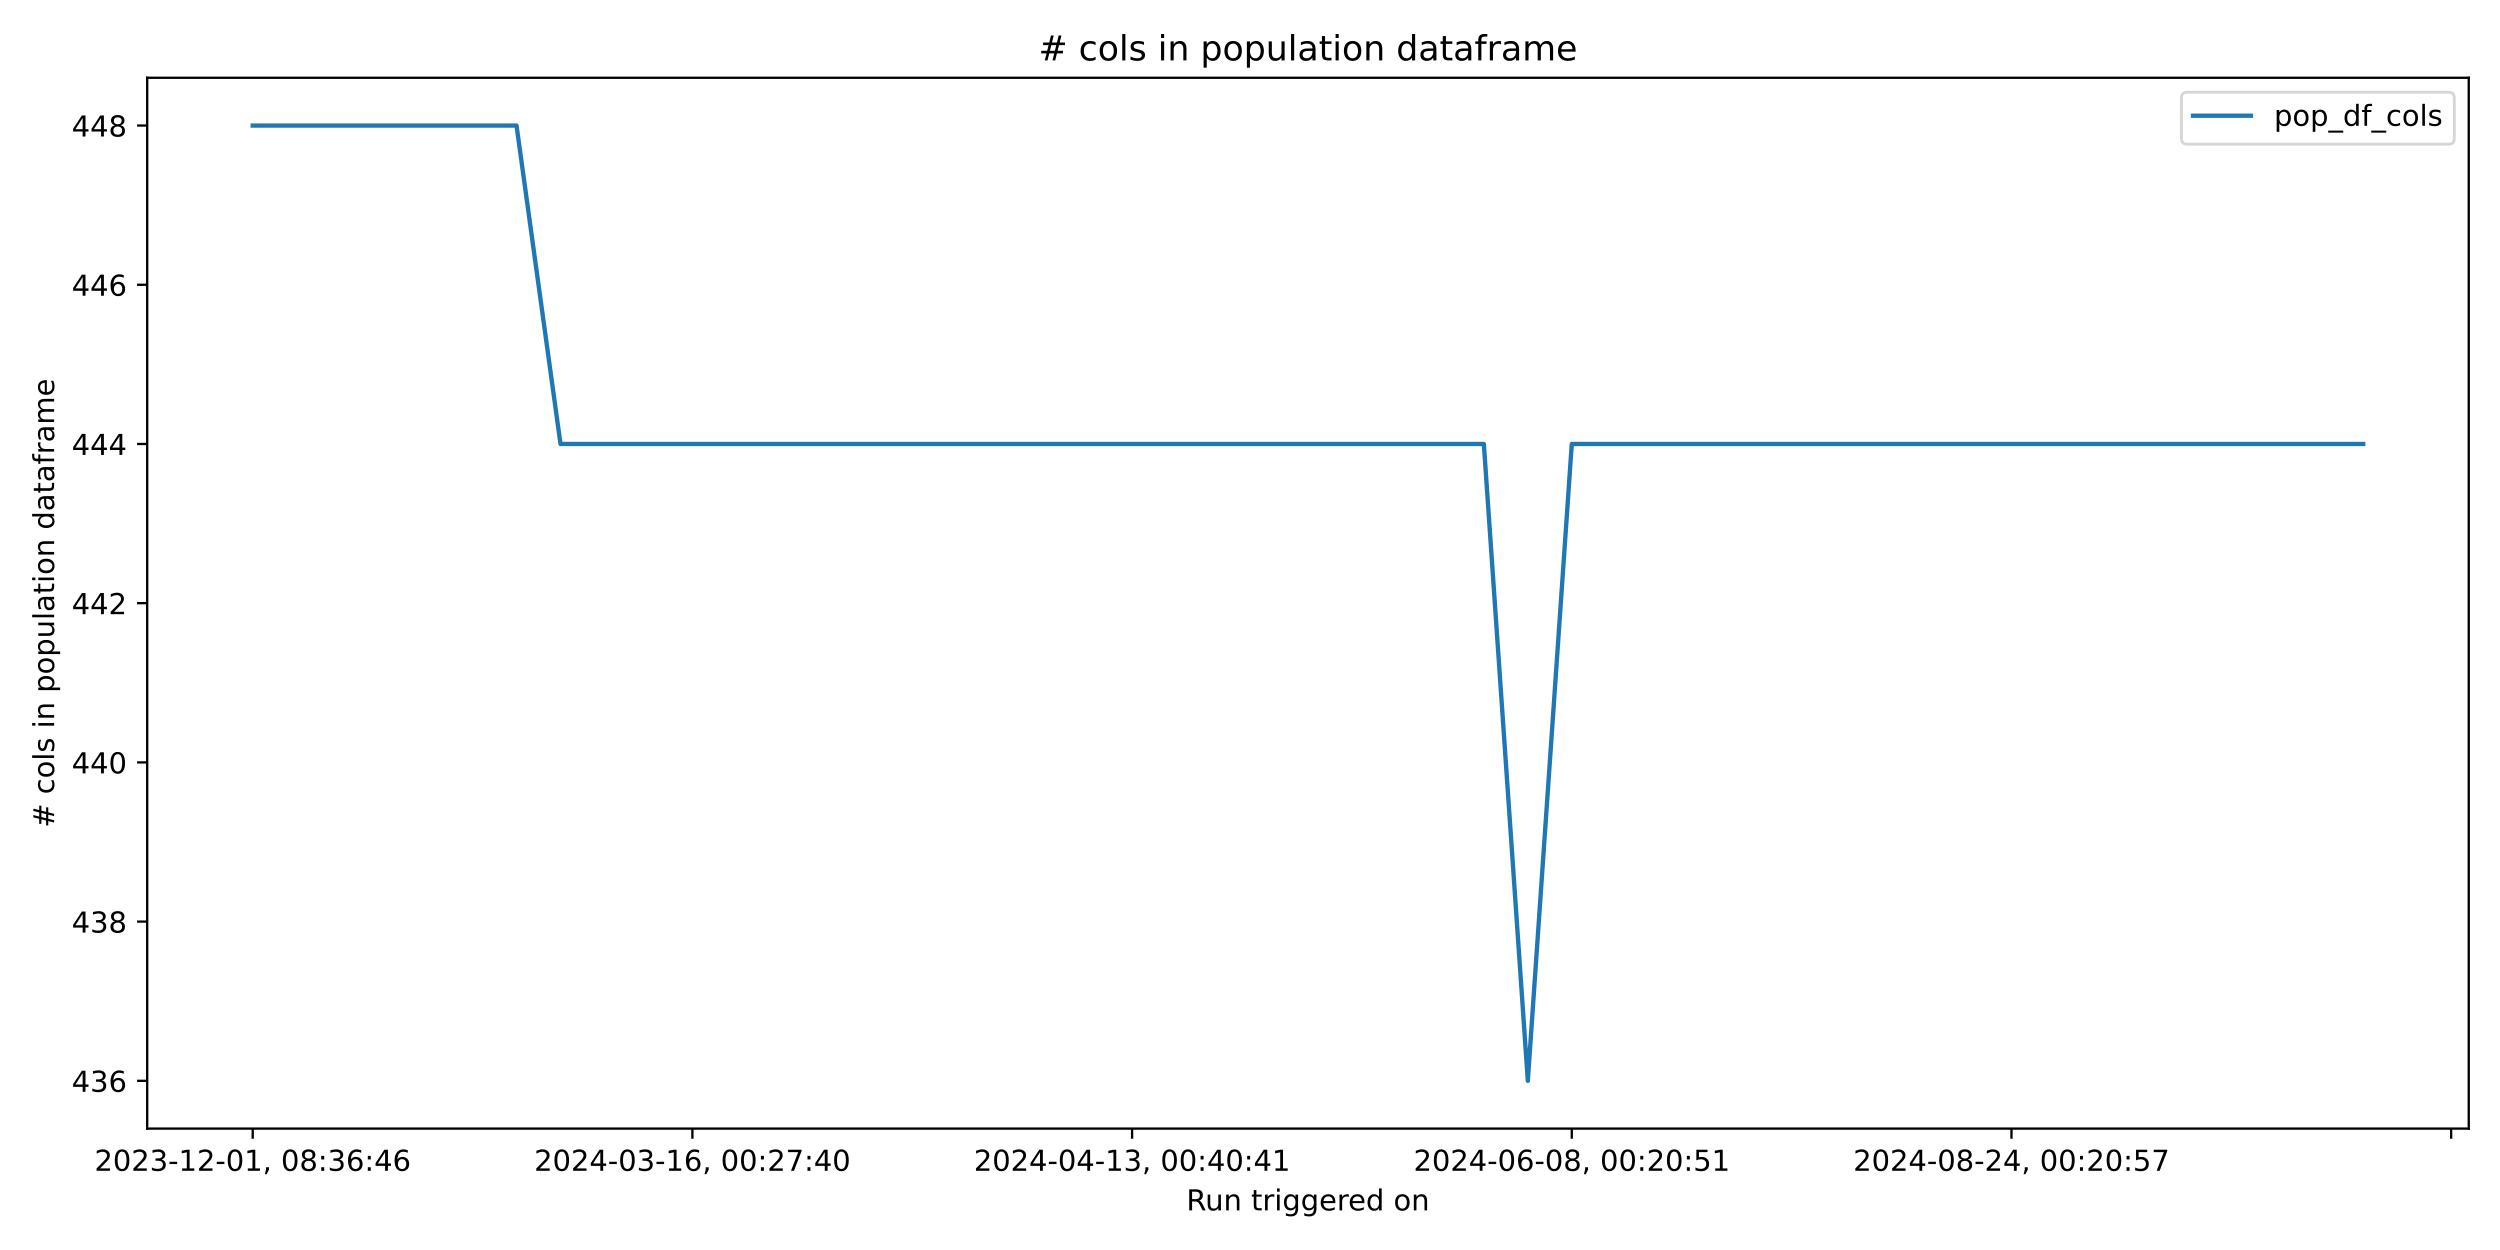
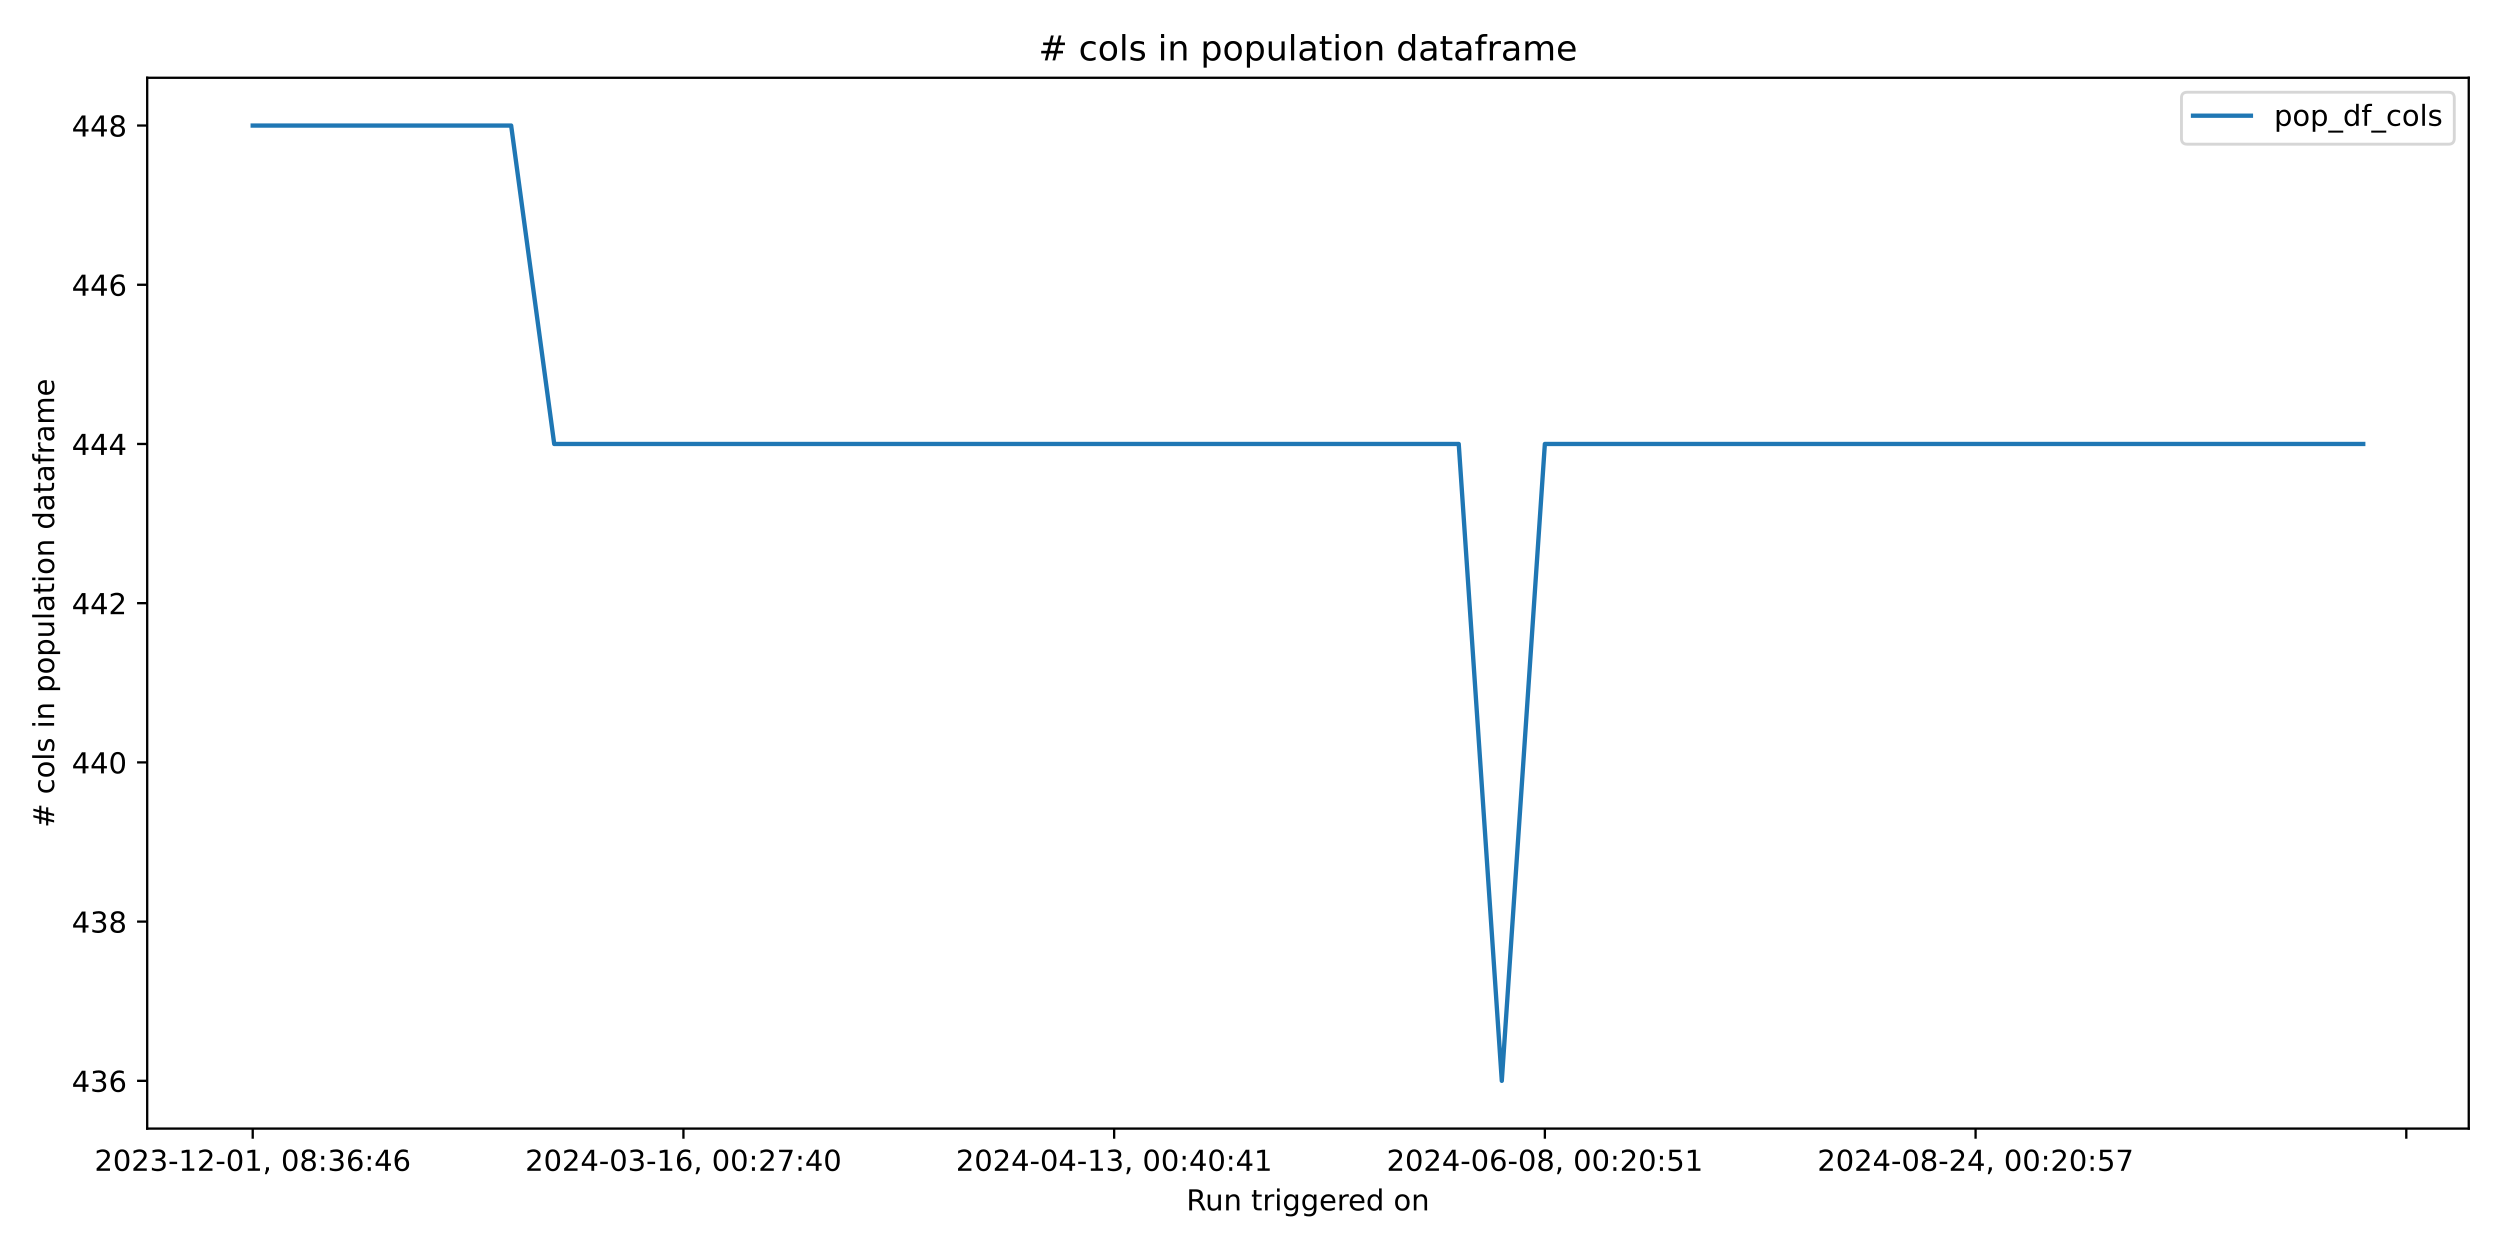
<svg xmlns="http://www.w3.org/2000/svg" xmlns:xlink="http://www.w3.org/1999/xlink" width="864pt" height="432pt" viewBox="0 0 864 432" version="1.1">
  <defs>
    <style type="text/css">*{stroke-linejoin: round; stroke-linecap: butt}</style>
  </defs>
  <g id="figure_1">
    <g id="patch_1">
      <path d="M 0 432  L 864 432  L 864 0  L 0 0  z " style="fill: #ffffff" />
    </g>
    <g id="axes_1">
      <g id="patch_2">
        <path d="M 50.87 390.04  L 853.2 390.04  L 853.2 26.88  L 50.87 26.88  z " style="fill: #ffffff" />
      </g>
      <g id="matplotlib.axis_1">
        <g id="xtick_1">
          <g id="line2d_1">
            <defs>
-               <path id="mb597ef82ac" d="M 0 0  L 0 3.5  " style="stroke: #000000; stroke-width: 0.8" />
+               <path id="m2e49085bc2" d="M 0 0  L 0 3.5  " style="stroke: #000000; stroke-width: 0.8" />
            </defs>
            <g>
-               <use xlink:href="#mb597ef82ac" x="87.34" y="390.04" style="stroke: #000000; stroke-width: 0.8" />
+               <use xlink:href="#m2e49085bc2" x="87.34" y="390.04" style="stroke: #000000; stroke-width: 0.8" />
            </g>
          </g>
          <g id="text_1">
            <g transform="translate(32.64736 404.6384) scale(0.1 -0.1)">
              <defs>
                <path id="DejaVuSans-32" d="M 1228 531  L 3431 531  L 3431 0  L 469 0  L 469 531  Q 828 903 1448 1529  Q 2069 2156 2228 2338  Q 2531 2678 2651 2914  Q 2772 3150 2772 3378  Q 2772 3750 2511 3984  Q 2250 4219 1831 4219  Q 1534 4219 1204 4116  Q 875 4013 500 3803  L 500 4441  Q 881 4594 1212 4672  Q 1544 4750 1819 4750  Q 2544 4750 2975 4387  Q 3406 4025 3406 3419  Q 3406 3131 3298 2873  Q 3191 2616 2906 2266  Q 2828 2175 2409 1742  Q 1991 1309 1228 531  z " transform="scale(0.015625)" />
                <path id="DejaVuSans-30" d="M 2034 4250  Q 1547 4250 1301 3770  Q 1056 3291 1056 2328  Q 1056 1369 1301 889  Q 1547 409 2034 409  Q 2525 409 2770 889  Q 3016 1369 3016 2328  Q 3016 3291 2770 3770  Q 2525 4250 2034 4250  z M 2034 4750  Q 2819 4750 3233 4129  Q 3647 3509 3647 2328  Q 3647 1150 3233 529  Q 2819 -91 2034 -91  Q 1250 -91 836 529  Q 422 1150 422 2328  Q 422 3509 836 4129  Q 1250 4750 2034 4750  z " transform="scale(0.015625)" />
                <path id="DejaVuSans-33" d="M 2597 2516  Q 3050 2419 3304 2112  Q 3559 1806 3559 1356  Q 3559 666 3084 287  Q 2609 -91 1734 -91  Q 1441 -91 1130 -33  Q 819 25 488 141  L 488 750  Q 750 597 1062 519  Q 1375 441 1716 441  Q 2309 441 2620 675  Q 2931 909 2931 1356  Q 2931 1769 2642 2001  Q 2353 2234 1838 2234  L 1294 2234  L 1294 2753  L 1863 2753  Q 2328 2753 2575 2939  Q 2822 3125 2822 3475  Q 2822 3834 2567 4026  Q 2313 4219 1838 4219  Q 1578 4219 1281 4162  Q 984 4106 628 3988  L 628 4550  Q 988 4650 1302 4700  Q 1616 4750 1894 4750  Q 2613 4750 3031 4423  Q 3450 4097 3450 3541  Q 3450 3153 3228 2886  Q 3006 2619 2597 2516  z " transform="scale(0.015625)" />
                <path id="DejaVuSans-2d" d="M 313 2009  L 1997 2009  L 1997 1497  L 313 1497  L 313 2009  z " transform="scale(0.015625)" />
                <path id="DejaVuSans-31" d="M 794 531  L 1825 531  L 1825 4091  L 703 3866  L 703 4441  L 1819 4666  L 2450 4666  L 2450 531  L 3481 531  L 3481 0  L 794 0  L 794 531  z " transform="scale(0.015625)" />
                <path id="DejaVuSans-2c" d="M 750 794  L 1409 794  L 1409 256  L 897 -744  L 494 -744  L 750 256  L 750 794  z " transform="scale(0.015625)" />
                <path id="DejaVuSans-20" transform="scale(0.015625)" />
                <path id="DejaVuSans-38" d="M 2034 2216  Q 1584 2216 1326 1975  Q 1069 1734 1069 1313  Q 1069 891 1326 650  Q 1584 409 2034 409  Q 2484 409 2743 651  Q 3003 894 3003 1313  Q 3003 1734 2745 1975  Q 2488 2216 2034 2216  z M 1403 2484  Q 997 2584 770 2862  Q 544 3141 544 3541  Q 544 4100 942 4425  Q 1341 4750 2034 4750  Q 2731 4750 3128 4425  Q 3525 4100 3525 3541  Q 3525 3141 3298 2862  Q 3072 2584 2669 2484  Q 3125 2378 3379 2068  Q 3634 1759 3634 1313  Q 3634 634 3220 271  Q 2806 -91 2034 -91  Q 1263 -91 848 271  Q 434 634 434 1313  Q 434 1759 690 2068  Q 947 2378 1403 2484  z M 1172 3481  Q 1172 3119 1398 2916  Q 1625 2713 2034 2713  Q 2441 2713 2670 2916  Q 2900 3119 2900 3481  Q 2900 3844 2670 4047  Q 2441 4250 2034 4250  Q 1625 4250 1398 4047  Q 1172 3844 1172 3481  z " transform="scale(0.015625)" />
                <path id="DejaVuSans-3a" d="M 750 794  L 1409 794  L 1409 0  L 750 0  L 750 794  z M 750 3309  L 1409 3309  L 1409 2516  L 750 2516  L 750 3309  z " transform="scale(0.015625)" />
                <path id="DejaVuSans-36" d="M 2113 2584  Q 1688 2584 1439 2293  Q 1191 2003 1191 1497  Q 1191 994 1439 701  Q 1688 409 2113 409  Q 2538 409 2786 701  Q 3034 994 3034 1497  Q 3034 2003 2786 2293  Q 2538 2584 2113 2584  z M 3366 4563  L 3366 3988  Q 3128 4100 2886 4159  Q 2644 4219 2406 4219  Q 1781 4219 1451 3797  Q 1122 3375 1075 2522  Q 1259 2794 1537 2939  Q 1816 3084 2150 3084  Q 2853 3084 3261 2657  Q 3669 2231 3669 1497  Q 3669 778 3244 343  Q 2819 -91 2113 -91  Q 1303 -91 875 529  Q 447 1150 447 2328  Q 447 3434 972 4092  Q 1497 4750 2381 4750  Q 2619 4750 2861 4703  Q 3103 4656 3366 4563  z " transform="scale(0.015625)" />
                <path id="DejaVuSans-34" d="M 2419 4116  L 825 1625  L 2419 1625  L 2419 4116  z M 2253 4666  L 3047 4666  L 3047 1625  L 3713 1625  L 3713 1100  L 3047 1100  L 3047 0  L 2419 0  L 2419 1100  L 313 1100  L 313 1709  L 2253 4666  z " transform="scale(0.015625)" />
              </defs>
              <use xlink:href="#DejaVuSans-32" />
              <use xlink:href="#DejaVuSans-30" x="63.623" />
              <use xlink:href="#DejaVuSans-32" x="127.246" />
              <use xlink:href="#DejaVuSans-33" x="190.869" />
              <use xlink:href="#DejaVuSans-2d" x="254.492" />
              <use xlink:href="#DejaVuSans-31" x="290.576" />
              <use xlink:href="#DejaVuSans-32" x="354.199" />
              <use xlink:href="#DejaVuSans-2d" x="417.822" />
              <use xlink:href="#DejaVuSans-30" x="453.906" />
              <use xlink:href="#DejaVuSans-31" x="517.529" />
              <use xlink:href="#DejaVuSans-2c" x="581.152" />
              <use xlink:href="#DejaVuSans-20" x="612.939" />
              <use xlink:href="#DejaVuSans-30" x="644.727" />
              <use xlink:href="#DejaVuSans-38" x="708.35" />
              <use xlink:href="#DejaVuSans-3a" x="771.973" />
              <use xlink:href="#DejaVuSans-33" x="805.664" />
              <use xlink:href="#DejaVuSans-36" x="869.287" />
              <use xlink:href="#DejaVuSans-3a" x="932.91" />
              <use xlink:href="#DejaVuSans-34" x="966.602" />
              <use xlink:href="#DejaVuSans-36" x="1030.225" />
            </g>
          </g>
        </g>
        <g id="xtick_2">
          <g id="line2d_2">
            <g>
-               <use xlink:href="#mb597ef82ac" x="239.296" y="390.04" style="stroke: #000000; stroke-width: 0.8" />
+               <use xlink:href="#m2e49085bc2" x="236.195" y="390.04" style="stroke: #000000; stroke-width: 0.8" />
            </g>
          </g>
          <g id="text_2">
-             <g transform="translate(184.6038 404.6384) scale(0.1 -0.1)">
+             <g transform="translate(181.5026 404.6384) scale(0.1 -0.1)">
              <defs>
                <path id="DejaVuSans-37" d="M 525 4666  L 3525 4666  L 3525 4397  L 1831 0  L 1172 0  L 2766 4134  L 525 4134  L 525 4666  z " transform="scale(0.015625)" />
              </defs>
              <use xlink:href="#DejaVuSans-32" />
              <use xlink:href="#DejaVuSans-30" x="63.623" />
              <use xlink:href="#DejaVuSans-32" x="127.246" />
              <use xlink:href="#DejaVuSans-34" x="190.869" />
              <use xlink:href="#DejaVuSans-2d" x="254.492" />
              <use xlink:href="#DejaVuSans-30" x="290.576" />
              <use xlink:href="#DejaVuSans-33" x="354.199" />
              <use xlink:href="#DejaVuSans-2d" x="417.822" />
              <use xlink:href="#DejaVuSans-31" x="453.906" />
              <use xlink:href="#DejaVuSans-36" x="517.529" />
              <use xlink:href="#DejaVuSans-2c" x="581.152" />
              <use xlink:href="#DejaVuSans-20" x="612.939" />
              <use xlink:href="#DejaVuSans-30" x="644.727" />
              <use xlink:href="#DejaVuSans-30" x="708.35" />
              <use xlink:href="#DejaVuSans-3a" x="771.973" />
              <use xlink:href="#DejaVuSans-32" x="805.664" />
              <use xlink:href="#DejaVuSans-37" x="869.287" />
              <use xlink:href="#DejaVuSans-3a" x="932.91" />
              <use xlink:href="#DejaVuSans-34" x="966.602" />
              <use xlink:href="#DejaVuSans-30" x="1030.225" />
            </g>
          </g>
        </g>
        <g id="xtick_3">
          <g id="line2d_3">
            <g>
-               <use xlink:href="#mb597ef82ac" x="391.252" y="390.04" style="stroke: #000000; stroke-width: 0.8" />
+               <use xlink:href="#m2e49085bc2" x="385.05" y="390.04" style="stroke: #000000; stroke-width: 0.8" />
            </g>
          </g>
          <g id="text_3">
-             <g transform="translate(336.5602 404.6384) scale(0.1 -0.1)">
+             <g transform="translate(330.3579 404.6384) scale(0.1 -0.1)">
              <use xlink:href="#DejaVuSans-32" />
              <use xlink:href="#DejaVuSans-30" x="63.623" />
              <use xlink:href="#DejaVuSans-32" x="127.246" />
              <use xlink:href="#DejaVuSans-34" x="190.869" />
              <use xlink:href="#DejaVuSans-2d" x="254.492" />
              <use xlink:href="#DejaVuSans-30" x="290.576" />
              <use xlink:href="#DejaVuSans-34" x="354.199" />
              <use xlink:href="#DejaVuSans-2d" x="417.822" />
              <use xlink:href="#DejaVuSans-31" x="453.906" />
              <use xlink:href="#DejaVuSans-33" x="517.529" />
              <use xlink:href="#DejaVuSans-2c" x="581.152" />
              <use xlink:href="#DejaVuSans-20" x="612.939" />
              <use xlink:href="#DejaVuSans-30" x="644.727" />
              <use xlink:href="#DejaVuSans-30" x="708.35" />
              <use xlink:href="#DejaVuSans-3a" x="771.973" />
              <use xlink:href="#DejaVuSans-34" x="805.664" />
              <use xlink:href="#DejaVuSans-30" x="869.287" />
              <use xlink:href="#DejaVuSans-3a" x="932.91" />
              <use xlink:href="#DejaVuSans-34" x="966.602" />
              <use xlink:href="#DejaVuSans-31" x="1030.225" />
            </g>
          </g>
        </g>
        <g id="xtick_4">
          <g id="line2d_4">
            <g>
-               <use xlink:href="#mb597ef82ac" x="543.209" y="390.04" style="stroke: #000000; stroke-width: 0.8" />
+               <use xlink:href="#m2e49085bc2" x="533.905" y="390.04" style="stroke: #000000; stroke-width: 0.8" />
            </g>
          </g>
          <g id="text_4">
-             <g transform="translate(488.5167 404.6384) scale(0.1 -0.1)">
+             <g transform="translate(479.2132 404.6384) scale(0.1 -0.1)">
              <defs>
                <path id="DejaVuSans-35" d="M 691 4666  L 3169 4666  L 3169 4134  L 1269 4134  L 1269 2991  Q 1406 3038 1543 3061  Q 1681 3084 1819 3084  Q 2600 3084 3056 2656  Q 3513 2228 3513 1497  Q 3513 744 3044 326  Q 2575 -91 1722 -91  Q 1428 -91 1123 -41  Q 819 9 494 109  L 494 744  Q 775 591 1075 516  Q 1375 441 1709 441  Q 2250 441 2565 725  Q 2881 1009 2881 1497  Q 2881 1984 2565 2268  Q 2250 2553 1709 2553  Q 1456 2553 1204 2497  Q 953 2441 691 2322  L 691 4666  z " transform="scale(0.015625)" />
              </defs>
              <use xlink:href="#DejaVuSans-32" />
              <use xlink:href="#DejaVuSans-30" x="63.623" />
              <use xlink:href="#DejaVuSans-32" x="127.246" />
              <use xlink:href="#DejaVuSans-34" x="190.869" />
              <use xlink:href="#DejaVuSans-2d" x="254.492" />
              <use xlink:href="#DejaVuSans-30" x="290.576" />
              <use xlink:href="#DejaVuSans-36" x="354.199" />
              <use xlink:href="#DejaVuSans-2d" x="417.822" />
              <use xlink:href="#DejaVuSans-30" x="453.906" />
              <use xlink:href="#DejaVuSans-38" x="517.529" />
              <use xlink:href="#DejaVuSans-2c" x="581.152" />
              <use xlink:href="#DejaVuSans-20" x="612.939" />
              <use xlink:href="#DejaVuSans-30" x="644.727" />
              <use xlink:href="#DejaVuSans-30" x="708.35" />
              <use xlink:href="#DejaVuSans-3a" x="771.973" />
              <use xlink:href="#DejaVuSans-32" x="805.664" />
              <use xlink:href="#DejaVuSans-30" x="869.287" />
              <use xlink:href="#DejaVuSans-3a" x="932.91" />
              <use xlink:href="#DejaVuSans-35" x="966.602" />
              <use xlink:href="#DejaVuSans-31" x="1030.225" />
            </g>
          </g>
        </g>
        <g id="xtick_5">
          <g id="line2d_5">
            <g>
-               <use xlink:href="#mb597ef82ac" x="695.165" y="390.04" style="stroke: #000000; stroke-width: 0.8" />
+               <use xlink:href="#m2e49085bc2" x="682.761" y="390.04" style="stroke: #000000; stroke-width: 0.8" />
            </g>
          </g>
          <g id="text_5">
-             <g transform="translate(640.4731 404.6384) scale(0.1 -0.1)">
+             <g transform="translate(628.0685 404.6384) scale(0.1 -0.1)">
              <use xlink:href="#DejaVuSans-32" />
              <use xlink:href="#DejaVuSans-30" x="63.623" />
              <use xlink:href="#DejaVuSans-32" x="127.246" />
              <use xlink:href="#DejaVuSans-34" x="190.869" />
              <use xlink:href="#DejaVuSans-2d" x="254.492" />
              <use xlink:href="#DejaVuSans-30" x="290.576" />
              <use xlink:href="#DejaVuSans-38" x="354.199" />
              <use xlink:href="#DejaVuSans-2d" x="417.822" />
              <use xlink:href="#DejaVuSans-32" x="453.906" />
              <use xlink:href="#DejaVuSans-34" x="517.529" />
              <use xlink:href="#DejaVuSans-2c" x="581.152" />
              <use xlink:href="#DejaVuSans-20" x="612.939" />
              <use xlink:href="#DejaVuSans-30" x="644.727" />
              <use xlink:href="#DejaVuSans-30" x="708.35" />
              <use xlink:href="#DejaVuSans-3a" x="771.973" />
              <use xlink:href="#DejaVuSans-32" x="805.664" />
              <use xlink:href="#DejaVuSans-30" x="869.287" />
              <use xlink:href="#DejaVuSans-3a" x="932.91" />
              <use xlink:href="#DejaVuSans-35" x="966.602" />
              <use xlink:href="#DejaVuSans-37" x="1030.225" />
            </g>
          </g>
        </g>
        <g id="xtick_6">
          <g id="line2d_6">
            <g>
-               <use xlink:href="#mb597ef82ac" x="847.122" y="390.04" style="stroke: #000000; stroke-width: 0.8" />
+               <use xlink:href="#m2e49085bc2" x="831.616" y="390.04" style="stroke: #000000; stroke-width: 0.8" />
            </g>
          </g>
        </g>
        <g id="text_6">
          <g transform="translate(410.0186 418.3166) scale(0.1 -0.1)">
            <defs>
              <path id="DejaVuSans-52" d="M 2841 2188  Q 3044 2119 3236 1894  Q 3428 1669 3622 1275  L 4263 0  L 3584 0  L 2988 1197  Q 2756 1666 2539 1819  Q 2322 1972 1947 1972  L 1259 1972  L 1259 0  L 628 0  L 628 4666  L 2053 4666  Q 2853 4666 3247 4331  Q 3641 3997 3641 3322  Q 3641 2881 3436 2590  Q 3231 2300 2841 2188  z M 1259 4147  L 1259 2491  L 2053 2491  Q 2509 2491 2742 2702  Q 2975 2913 2975 3322  Q 2975 3731 2742 3939  Q 2509 4147 2053 4147  L 1259 4147  z " transform="scale(0.015625)" />
              <path id="DejaVuSans-75" d="M 544 1381  L 544 3500  L 1119 3500  L 1119 1403  Q 1119 906 1312 657  Q 1506 409 1894 409  Q 2359 409 2629 706  Q 2900 1003 2900 1516  L 2900 3500  L 3475 3500  L 3475 0  L 2900 0  L 2900 538  Q 2691 219 2414 64  Q 2138 -91 1772 -91  Q 1169 -91 856 284  Q 544 659 544 1381  z M 1991 3584  L 1991 3584  z " transform="scale(0.015625)" />
              <path id="DejaVuSans-6e" d="M 3513 2113  L 3513 0  L 2938 0  L 2938 2094  Q 2938 2591 2744 2837  Q 2550 3084 2163 3084  Q 1697 3084 1428 2787  Q 1159 2491 1159 1978  L 1159 0  L 581 0  L 581 3500  L 1159 3500  L 1159 2956  Q 1366 3272 1645 3428  Q 1925 3584 2291 3584  Q 2894 3584 3203 3211  Q 3513 2838 3513 2113  z " transform="scale(0.015625)" />
              <path id="DejaVuSans-74" d="M 1172 4494  L 1172 3500  L 2356 3500  L 2356 3053  L 1172 3053  L 1172 1153  Q 1172 725 1289 603  Q 1406 481 1766 481  L 2356 481  L 2356 0  L 1766 0  Q 1100 0 847 248  Q 594 497 594 1153  L 594 3053  L 172 3053  L 172 3500  L 594 3500  L 594 4494  L 1172 4494  z " transform="scale(0.015625)" />
              <path id="DejaVuSans-72" d="M 2631 2963  Q 2534 3019 2420 3045  Q 2306 3072 2169 3072  Q 1681 3072 1420 2755  Q 1159 2438 1159 1844  L 1159 0  L 581 0  L 581 3500  L 1159 3500  L 1159 2956  Q 1341 3275 1631 3429  Q 1922 3584 2338 3584  Q 2397 3584 2469 3576  Q 2541 3569 2628 3553  L 2631 2963  z " transform="scale(0.015625)" />
              <path id="DejaVuSans-69" d="M 603 3500  L 1178 3500  L 1178 0  L 603 0  L 603 3500  z M 603 4863  L 1178 4863  L 1178 4134  L 603 4134  L 603 4863  z " transform="scale(0.015625)" />
              <path id="DejaVuSans-67" d="M 2906 1791  Q 2906 2416 2648 2759  Q 2391 3103 1925 3103  Q 1463 3103 1205 2759  Q 947 2416 947 1791  Q 947 1169 1205 825  Q 1463 481 1925 481  Q 2391 481 2648 825  Q 2906 1169 2906 1791  z M 3481 434  Q 3481 -459 3084 -895  Q 2688 -1331 1869 -1331  Q 1566 -1331 1297 -1286  Q 1028 -1241 775 -1147  L 775 -588  Q 1028 -725 1275 -790  Q 1522 -856 1778 -856  Q 2344 -856 2625 -561  Q 2906 -266 2906 331  L 2906 616  Q 2728 306 2450 153  Q 2172 0 1784 0  Q 1141 0 747 490  Q 353 981 353 1791  Q 353 2603 747 3093  Q 1141 3584 1784 3584  Q 2172 3584 2450 3431  Q 2728 3278 2906 2969  L 2906 3500  L 3481 3500  L 3481 434  z " transform="scale(0.015625)" />
              <path id="DejaVuSans-65" d="M 3597 1894  L 3597 1613  L 953 1613  Q 991 1019 1311 708  Q 1631 397 2203 397  Q 2534 397 2845 478  Q 3156 559 3463 722  L 3463 178  Q 3153 47 2828 -22  Q 2503 -91 2169 -91  Q 1331 -91 842 396  Q 353 884 353 1716  Q 353 2575 817 3079  Q 1281 3584 2069 3584  Q 2775 3584 3186 3129  Q 3597 2675 3597 1894  z M 3022 2063  Q 3016 2534 2758 2815  Q 2500 3097 2075 3097  Q 1594 3097 1305 2825  Q 1016 2553 972 2059  L 3022 2063  z " transform="scale(0.015625)" />
              <path id="DejaVuSans-64" d="M 2906 2969  L 2906 4863  L 3481 4863  L 3481 0  L 2906 0  L 2906 525  Q 2725 213 2448 61  Q 2172 -91 1784 -91  Q 1150 -91 751 415  Q 353 922 353 1747  Q 353 2572 751 3078  Q 1150 3584 1784 3584  Q 2172 3584 2448 3432  Q 2725 3281 2906 2969  z M 947 1747  Q 947 1113 1208 752  Q 1469 391 1925 391  Q 2381 391 2643 752  Q 2906 1113 2906 1747  Q 2906 2381 2643 2742  Q 2381 3103 1925 3103  Q 1469 3103 1208 2742  Q 947 2381 947 1747  z " transform="scale(0.015625)" />
              <path id="DejaVuSans-6f" d="M 1959 3097  Q 1497 3097 1228 2736  Q 959 2375 959 1747  Q 959 1119 1226 758  Q 1494 397 1959 397  Q 2419 397 2687 759  Q 2956 1122 2956 1747  Q 2956 2369 2687 2733  Q 2419 3097 1959 3097  z M 1959 3584  Q 2709 3584 3137 3096  Q 3566 2609 3566 1747  Q 3566 888 3137 398  Q 2709 -91 1959 -91  Q 1206 -91 779 398  Q 353 888 353 1747  Q 353 2609 779 3096  Q 1206 3584 1959 3584  z " transform="scale(0.015625)" />
            </defs>
            <use xlink:href="#DejaVuSans-52" />
            <use xlink:href="#DejaVuSans-75" x="64.982" />
            <use xlink:href="#DejaVuSans-6e" x="128.361" />
            <use xlink:href="#DejaVuSans-20" x="191.74" />
            <use xlink:href="#DejaVuSans-74" x="223.527" />
            <use xlink:href="#DejaVuSans-72" x="262.736" />
            <use xlink:href="#DejaVuSans-69" x="303.85" />
            <use xlink:href="#DejaVuSans-67" x="331.633" />
            <use xlink:href="#DejaVuSans-67" x="395.109" />
            <use xlink:href="#DejaVuSans-65" x="458.586" />
            <use xlink:href="#DejaVuSans-72" x="520.109" />
            <use xlink:href="#DejaVuSans-65" x="558.973" />
            <use xlink:href="#DejaVuSans-64" x="620.496" />
            <use xlink:href="#DejaVuSans-20" x="683.973" />
            <use xlink:href="#DejaVuSans-6f" x="715.76" />
            <use xlink:href="#DejaVuSans-6e" x="776.941" />
          </g>
        </g>
      </g>
      <g id="matplotlib.axis_2">
        <g id="ytick_1">
          <g id="line2d_7">
            <defs>
-               <path id="mde76e73b24" d="M 0 0  L -3.5 0  " style="stroke: #000000; stroke-width: 0.8" />
+               <path id="m95b1c13c40" d="M 0 0  L -3.5 0  " style="stroke: #000000; stroke-width: 0.8" />
            </defs>
            <g>
-               <use xlink:href="#mde76e73b24" x="50.87" y="373.533" style="stroke: #000000; stroke-width: 0.8" />
+               <use xlink:href="#m95b1c13c40" x="50.87" y="373.533" style="stroke: #000000; stroke-width: 0.8" />
            </g>
          </g>
          <g id="text_7">
            <g transform="translate(24.7825 377.3319) scale(0.1 -0.1)">
              <use xlink:href="#DejaVuSans-34" />
              <use xlink:href="#DejaVuSans-33" x="63.623" />
              <use xlink:href="#DejaVuSans-36" x="127.246" />
            </g>
          </g>
        </g>
        <g id="ytick_2">
          <g id="line2d_8">
            <g>
-               <use xlink:href="#mde76e73b24" x="50.87" y="318.508" style="stroke: #000000; stroke-width: 0.8" />
+               <use xlink:href="#m95b1c13c40" x="50.87" y="318.508" style="stroke: #000000; stroke-width: 0.8" />
            </g>
          </g>
          <g id="text_8">
            <g transform="translate(24.7825 322.3077) scale(0.1 -0.1)">
              <use xlink:href="#DejaVuSans-34" />
              <use xlink:href="#DejaVuSans-33" x="63.623" />
              <use xlink:href="#DejaVuSans-38" x="127.246" />
            </g>
          </g>
        </g>
        <g id="ytick_3">
          <g id="line2d_9">
            <g>
-               <use xlink:href="#mde76e73b24" x="50.87" y="263.484" style="stroke: #000000; stroke-width: 0.8" />
+               <use xlink:href="#m95b1c13c40" x="50.87" y="263.484" style="stroke: #000000; stroke-width: 0.8" />
            </g>
          </g>
          <g id="text_9">
            <g transform="translate(24.7825 267.2835) scale(0.1 -0.1)">
              <use xlink:href="#DejaVuSans-34" />
              <use xlink:href="#DejaVuSans-34" x="63.623" />
              <use xlink:href="#DejaVuSans-30" x="127.246" />
            </g>
          </g>
        </g>
        <g id="ytick_4">
          <g id="line2d_10">
            <g>
-               <use xlink:href="#mde76e73b24" x="50.87" y="208.46" style="stroke: #000000; stroke-width: 0.8" />
+               <use xlink:href="#m95b1c13c40" x="50.87" y="208.46" style="stroke: #000000; stroke-width: 0.8" />
            </g>
          </g>
          <g id="text_10">
            <g transform="translate(24.7825 212.2592) scale(0.1 -0.1)">
              <use xlink:href="#DejaVuSans-34" />
              <use xlink:href="#DejaVuSans-34" x="63.623" />
              <use xlink:href="#DejaVuSans-32" x="127.246" />
            </g>
          </g>
        </g>
        <g id="ytick_5">
          <g id="line2d_11">
            <g>
-               <use xlink:href="#mde76e73b24" x="50.87" y="153.436" style="stroke: #000000; stroke-width: 0.8" />
+               <use xlink:href="#m95b1c13c40" x="50.87" y="153.436" style="stroke: #000000; stroke-width: 0.8" />
            </g>
          </g>
          <g id="text_11">
            <g transform="translate(24.7825 157.235) scale(0.1 -0.1)">
              <use xlink:href="#DejaVuSans-34" />
              <use xlink:href="#DejaVuSans-34" x="63.623" />
              <use xlink:href="#DejaVuSans-34" x="127.246" />
            </g>
          </g>
        </g>
        <g id="ytick_6">
          <g id="line2d_12">
            <g>
-               <use xlink:href="#mde76e73b24" x="50.87" y="98.412" style="stroke: #000000; stroke-width: 0.8" />
+               <use xlink:href="#m95b1c13c40" x="50.87" y="98.412" style="stroke: #000000; stroke-width: 0.8" />
            </g>
          </g>
          <g id="text_12">
            <g transform="translate(24.7825 102.2107) scale(0.1 -0.1)">
              <use xlink:href="#DejaVuSans-34" />
              <use xlink:href="#DejaVuSans-34" x="63.623" />
              <use xlink:href="#DejaVuSans-36" x="127.246" />
            </g>
          </g>
        </g>
        <g id="ytick_7">
          <g id="line2d_13">
            <g>
-               <use xlink:href="#mde76e73b24" x="50.87" y="43.387" style="stroke: #000000; stroke-width: 0.8" />
+               <use xlink:href="#m95b1c13c40" x="50.87" y="43.387" style="stroke: #000000; stroke-width: 0.8" />
            </g>
          </g>
          <g id="text_13">
            <g transform="translate(24.7825 47.18649) scale(0.1 -0.1)">
              <use xlink:href="#DejaVuSans-34" />
              <use xlink:href="#DejaVuSans-34" x="63.623" />
              <use xlink:href="#DejaVuSans-38" x="127.246" />
            </g>
          </g>
        </g>
        <g id="text_14">
          <g transform="translate(18.70281 286.0623) rotate(-90) scale(0.1 -0.1)">
            <defs>
              <path id="DejaVuSans-23" d="M 3272 2816  L 2363 2816  L 2100 1772  L 3016 1772  L 3272 2816  z M 2803 4594  L 2478 3297  L 3391 3297  L 3719 4594  L 4219 4594  L 3897 3297  L 4872 3297  L 4872 2816  L 3775 2816  L 3519 1772  L 4513 1772  L 4513 1294  L 3397 1294  L 3072 0  L 2572 0  L 2894 1294  L 1978 1294  L 1656 0  L 1153 0  L 1478 1294  L 494 1294  L 494 1772  L 1594 1772  L 1856 2816  L 850 2816  L 850 3297  L 1978 3297  L 2297 4594  L 2803 4594  z " transform="scale(0.015625)" />
              <path id="DejaVuSans-63" d="M 3122 3366  L 3122 2828  Q 2878 2963 2633 3030  Q 2388 3097 2138 3097  Q 1578 3097 1268 2742  Q 959 2388 959 1747  Q 959 1106 1268 751  Q 1578 397 2138 397  Q 2388 397 2633 464  Q 2878 531 3122 666  L 3122 134  Q 2881 22 2623 -34  Q 2366 -91 2075 -91  Q 1284 -91 818 406  Q 353 903 353 1747  Q 353 2603 823 3093  Q 1294 3584 2113 3584  Q 2378 3584 2631 3529  Q 2884 3475 3122 3366  z " transform="scale(0.015625)" />
              <path id="DejaVuSans-6c" d="M 603 4863  L 1178 4863  L 1178 0  L 603 0  L 603 4863  z " transform="scale(0.015625)" />
              <path id="DejaVuSans-73" d="M 2834 3397  L 2834 2853  Q 2591 2978 2328 3040  Q 2066 3103 1784 3103  Q 1356 3103 1142 2972  Q 928 2841 928 2578  Q 928 2378 1081 2264  Q 1234 2150 1697 2047  L 1894 2003  Q 2506 1872 2764 1633  Q 3022 1394 3022 966  Q 3022 478 2636 193  Q 2250 -91 1575 -91  Q 1294 -91 989 -36  Q 684 19 347 128  L 347 722  Q 666 556 975 473  Q 1284 391 1588 391  Q 1994 391 2212 530  Q 2431 669 2431 922  Q 2431 1156 2273 1281  Q 2116 1406 1581 1522  L 1381 1569  Q 847 1681 609 1914  Q 372 2147 372 2553  Q 372 3047 722 3315  Q 1072 3584 1716 3584  Q 2034 3584 2315 3537  Q 2597 3491 2834 3397  z " transform="scale(0.015625)" />
              <path id="DejaVuSans-70" d="M 1159 525  L 1159 -1331  L 581 -1331  L 581 3500  L 1159 3500  L 1159 2969  Q 1341 3281 1617 3432  Q 1894 3584 2278 3584  Q 2916 3584 3314 3078  Q 3713 2572 3713 1747  Q 3713 922 3314 415  Q 2916 -91 2278 -91  Q 1894 -91 1617 61  Q 1341 213 1159 525  z M 3116 1747  Q 3116 2381 2855 2742  Q 2594 3103 2138 3103  Q 1681 3103 1420 2742  Q 1159 2381 1159 1747  Q 1159 1113 1420 752  Q 1681 391 2138 391  Q 2594 391 2855 752  Q 3116 1113 3116 1747  z " transform="scale(0.015625)" />
              <path id="DejaVuSans-61" d="M 2194 1759  Q 1497 1759 1228 1600  Q 959 1441 959 1056  Q 959 750 1161 570  Q 1363 391 1709 391  Q 2188 391 2477 730  Q 2766 1069 2766 1631  L 2766 1759  L 2194 1759  z M 3341 1997  L 3341 0  L 2766 0  L 2766 531  Q 2569 213 2275 61  Q 1981 -91 1556 -91  Q 1019 -91 701 211  Q 384 513 384 1019  Q 384 1609 779 1909  Q 1175 2209 1959 2209  L 2766 2209  L 2766 2266  Q 2766 2663 2505 2880  Q 2244 3097 1772 3097  Q 1472 3097 1187 3025  Q 903 2953 641 2809  L 641 3341  Q 956 3463 1253 3523  Q 1550 3584 1831 3584  Q 2591 3584 2966 3190  Q 3341 2797 3341 1997  z " transform="scale(0.015625)" />
              <path id="DejaVuSans-66" d="M 2375 4863  L 2375 4384  L 1825 4384  Q 1516 4384 1395 4259  Q 1275 4134 1275 3809  L 1275 3500  L 2222 3500  L 2222 3053  L 1275 3053  L 1275 0  L 697 0  L 697 3053  L 147 3053  L 147 3500  L 697 3500  L 697 3744  Q 697 4328 969 4595  Q 1241 4863 1831 4863  L 2375 4863  z " transform="scale(0.015625)" />
              <path id="DejaVuSans-6d" d="M 3328 2828  Q 3544 3216 3844 3400  Q 4144 3584 4550 3584  Q 5097 3584 5394 3201  Q 5691 2819 5691 2113  L 5691 0  L 5113 0  L 5113 2094  Q 5113 2597 4934 2840  Q 4756 3084 4391 3084  Q 3944 3084 3684 2787  Q 3425 2491 3425 1978  L 3425 0  L 2847 0  L 2847 2094  Q 2847 2600 2669 2842  Q 2491 3084 2119 3084  Q 1678 3084 1418 2786  Q 1159 2488 1159 1978  L 1159 0  L 581 0  L 581 3500  L 1159 3500  L 1159 2956  Q 1356 3278 1631 3431  Q 1906 3584 2284 3584  Q 2666 3584 2933 3390  Q 3200 3197 3328 2828  z " transform="scale(0.015625)" />
            </defs>
            <use xlink:href="#DejaVuSans-23" />
            <use xlink:href="#DejaVuSans-20" x="83.789" />
            <use xlink:href="#DejaVuSans-63" x="115.576" />
            <use xlink:href="#DejaVuSans-6f" x="170.557" />
            <use xlink:href="#DejaVuSans-6c" x="231.738" />
            <use xlink:href="#DejaVuSans-73" x="259.521" />
            <use xlink:href="#DejaVuSans-20" x="311.621" />
            <use xlink:href="#DejaVuSans-69" x="343.408" />
            <use xlink:href="#DejaVuSans-6e" x="371.191" />
            <use xlink:href="#DejaVuSans-20" x="434.57" />
            <use xlink:href="#DejaVuSans-70" x="466.357" />
            <use xlink:href="#DejaVuSans-6f" x="529.834" />
            <use xlink:href="#DejaVuSans-70" x="591.016" />
            <use xlink:href="#DejaVuSans-75" x="654.492" />
            <use xlink:href="#DejaVuSans-6c" x="717.871" />
            <use xlink:href="#DejaVuSans-61" x="745.654" />
            <use xlink:href="#DejaVuSans-74" x="806.934" />
            <use xlink:href="#DejaVuSans-69" x="846.143" />
            <use xlink:href="#DejaVuSans-6f" x="873.926" />
            <use xlink:href="#DejaVuSans-6e" x="935.107" />
            <use xlink:href="#DejaVuSans-20" x="998.486" />
            <use xlink:href="#DejaVuSans-64" x="1030.273" />
            <use xlink:href="#DejaVuSans-61" x="1093.75" />
            <use xlink:href="#DejaVuSans-74" x="1155.029" />
            <use xlink:href="#DejaVuSans-61" x="1194.238" />
            <use xlink:href="#DejaVuSans-66" x="1255.518" />
            <use xlink:href="#DejaVuSans-72" x="1290.723" />
            <use xlink:href="#DejaVuSans-61" x="1331.836" />
            <use xlink:href="#DejaVuSans-6d" x="1393.115" />
            <use xlink:href="#DejaVuSans-65" x="1490.527" />
          </g>
        </g>
      </g>
      <g id="line2d_14">
-         <path d="M 87.34 43.387  L 102.535 43.387  L 117.731 43.387  L 132.926 43.387  L 148.122 43.387  L 163.318 43.387  L 178.513 43.387  L 193.709 153.436  L 208.905 153.436  L 224.1 153.436  L 239.296 153.436  L 254.492 153.436  L 269.687 153.436  L 284.883 153.436  L 300.079 153.436  L 315.274 153.436  L 330.47 153.436  L 345.665 153.436  L 360.861 153.436  L 376.057 153.436  L 391.252 153.436  L 406.448 153.436  L 421.644 153.436  L 436.839 153.436  L 452.035 153.436  L 467.231 153.436  L 482.426 153.436  L 497.622 153.436  L 512.818 153.436  L 528.013 373.533  L 543.209 153.436  L 558.405 153.436  L 573.6 153.436  L 588.796 153.436  L 603.991 153.436  L 619.187 153.436  L 634.383 153.436  L 649.578 153.436  L 664.774 153.436  L 679.97 153.436  L 695.165 153.436  L 710.361 153.436  L 725.557 153.436  L 740.752 153.436  L 755.948 153.436  L 771.144 153.436  L 786.339 153.436  L 801.535 153.436  L 816.73 153.436  " clip-path="url(#pc28e76e155)" style="fill: none; stroke: #1f77b4; stroke-width: 1.5; stroke-linecap: square" />
+         <path d="M 87.34 43.387  L 102.225 43.387  L 117.111 43.387  L 131.996 43.387  L 146.882 43.387  L 161.767 43.387  L 176.653 43.387  L 191.538 153.436  L 206.424 153.436  L 221.309 153.436  L 236.195 153.436  L 251.08 153.436  L 265.966 153.436  L 280.851 153.436  L 295.737 153.436  L 310.622 153.436  L 325.508 153.436  L 340.394 153.436  L 355.279 153.436  L 370.165 153.436  L 385.05 153.436  L 399.936 153.436  L 414.821 153.436  L 429.707 153.436  L 444.592 153.436  L 459.478 153.436  L 474.363 153.436  L 489.249 153.436  L 504.134 153.436  L 519.02 373.533  L 533.905 153.436  L 548.791 153.436  L 563.676 153.436  L 578.562 153.436  L 593.448 153.436  L 608.333 153.436  L 623.219 153.436  L 638.104 153.436  L 652.99 153.436  L 667.875 153.436  L 682.761 153.436  L 697.646 153.436  L 712.532 153.436  L 727.417 153.436  L 742.303 153.436  L 757.188 153.436  L 772.074 153.436  L 786.959 153.436  L 801.845 153.436  L 816.73 153.436  " clip-path="url(#p01b1e4548d)" style="fill: none; stroke: #1f77b4; stroke-width: 1.5; stroke-linecap: square" />
      </g>
      <g id="patch_3">
        <path d="M 50.87 390.04  L 50.87 26.88  " style="fill: none; stroke: #000000; stroke-width: 0.8; stroke-linejoin: miter; stroke-linecap: square" />
      </g>
      <g id="patch_4">
        <path d="M 853.2 390.04  L 853.2 26.88  " style="fill: none; stroke: #000000; stroke-width: 0.8; stroke-linejoin: miter; stroke-linecap: square" />
      </g>
      <g id="patch_5">
        <path d="M 50.87 390.04  L 853.2 390.04  " style="fill: none; stroke: #000000; stroke-width: 0.8; stroke-linejoin: miter; stroke-linecap: square" />
      </g>
      <g id="patch_6">
        <path d="M 50.87 26.88  L 853.2 26.88  " style="fill: none; stroke: #000000; stroke-width: 0.8; stroke-linejoin: miter; stroke-linecap: square" />
      </g>
      <g id="text_15">
        <g transform="translate(358.9122 20.88) scale(0.12 -0.12)">
          <use xlink:href="#DejaVuSans-23" />
          <use xlink:href="#DejaVuSans-20" x="83.789" />
          <use xlink:href="#DejaVuSans-63" x="115.576" />
          <use xlink:href="#DejaVuSans-6f" x="170.557" />
          <use xlink:href="#DejaVuSans-6c" x="231.738" />
          <use xlink:href="#DejaVuSans-73" x="259.521" />
          <use xlink:href="#DejaVuSans-20" x="311.621" />
          <use xlink:href="#DejaVuSans-69" x="343.408" />
          <use xlink:href="#DejaVuSans-6e" x="371.191" />
          <use xlink:href="#DejaVuSans-20" x="434.57" />
          <use xlink:href="#DejaVuSans-70" x="466.357" />
          <use xlink:href="#DejaVuSans-6f" x="529.834" />
          <use xlink:href="#DejaVuSans-70" x="591.016" />
          <use xlink:href="#DejaVuSans-75" x="654.492" />
          <use xlink:href="#DejaVuSans-6c" x="717.871" />
          <use xlink:href="#DejaVuSans-61" x="745.654" />
          <use xlink:href="#DejaVuSans-74" x="806.934" />
          <use xlink:href="#DejaVuSans-69" x="846.143" />
          <use xlink:href="#DejaVuSans-6f" x="873.926" />
          <use xlink:href="#DejaVuSans-6e" x="935.107" />
          <use xlink:href="#DejaVuSans-20" x="998.486" />
          <use xlink:href="#DejaVuSans-64" x="1030.273" />
          <use xlink:href="#DejaVuSans-61" x="1093.75" />
          <use xlink:href="#DejaVuSans-74" x="1155.029" />
          <use xlink:href="#DejaVuSans-61" x="1194.238" />
          <use xlink:href="#DejaVuSans-66" x="1255.518" />
          <use xlink:href="#DejaVuSans-72" x="1290.723" />
          <use xlink:href="#DejaVuSans-61" x="1331.836" />
          <use xlink:href="#DejaVuSans-6d" x="1393.115" />
          <use xlink:href="#DejaVuSans-65" x="1490.527" />
        </g>
      </g>
      <g id="legend_1">
        <g id="patch_7">
          <path d="M 755.911 49.836  L 846.2 49.836  Q 848.2 49.836 848.2 47.836  L 848.2 33.88  Q 848.2 31.88 846.2 31.88  L 755.911 31.88  Q 753.911 31.88 753.911 33.88  L 753.911 47.836  Q 753.911 49.836 755.911 49.836  z " style="fill: #ffffff; opacity: 0.8; stroke: #cccccc; stroke-linejoin: miter" />
        </g>
        <g id="line2d_15">
          <path d="M 757.911 39.978  L 767.911 39.978  L 777.911 39.978  " style="fill: none; stroke: #1f77b4; stroke-width: 1.5; stroke-linecap: square" />
        </g>
        <g id="text_16">
          <g transform="translate(785.9109 43.47844) scale(0.1 -0.1)">
            <defs>
              <path id="DejaVuSans-5f" d="M 3263 -1063  L 3263 -1509  L -63 -1509  L -63 -1063  L 3263 -1063  z " transform="scale(0.015625)" />
            </defs>
            <use xlink:href="#DejaVuSans-70" />
            <use xlink:href="#DejaVuSans-6f" x="63.477" />
            <use xlink:href="#DejaVuSans-70" x="124.658" />
            <use xlink:href="#DejaVuSans-5f" x="188.135" />
            <use xlink:href="#DejaVuSans-64" x="238.135" />
            <use xlink:href="#DejaVuSans-66" x="301.611" />
            <use xlink:href="#DejaVuSans-5f" x="336.816" />
            <use xlink:href="#DejaVuSans-63" x="386.816" />
            <use xlink:href="#DejaVuSans-6f" x="441.797" />
            <use xlink:href="#DejaVuSans-6c" x="502.979" />
            <use xlink:href="#DejaVuSans-73" x="530.762" />
          </g>
        </g>
      </g>
    </g>
  </g>
  <defs>
-     <clipPath id="pc28e76e155">
+     <clipPath id="p01b1e4548d">
      <rect x="50.87" y="26.88" width="802.33" height="363.16" />
    </clipPath>
  </defs>
</svg>
